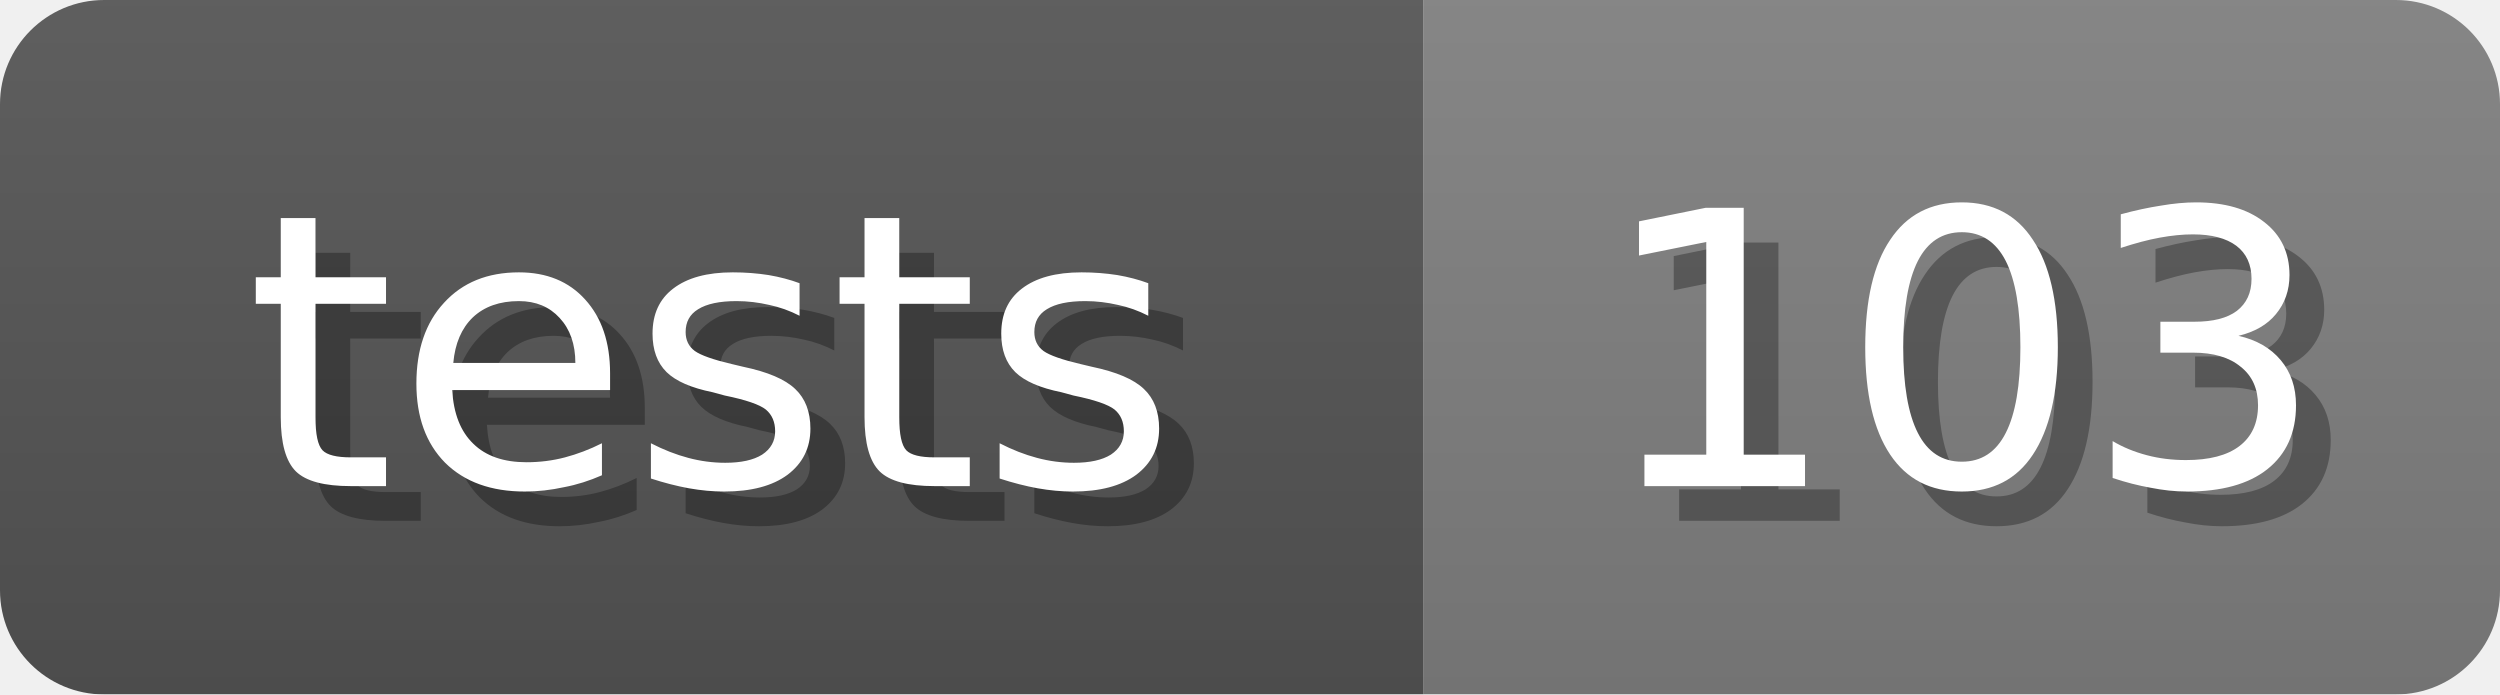
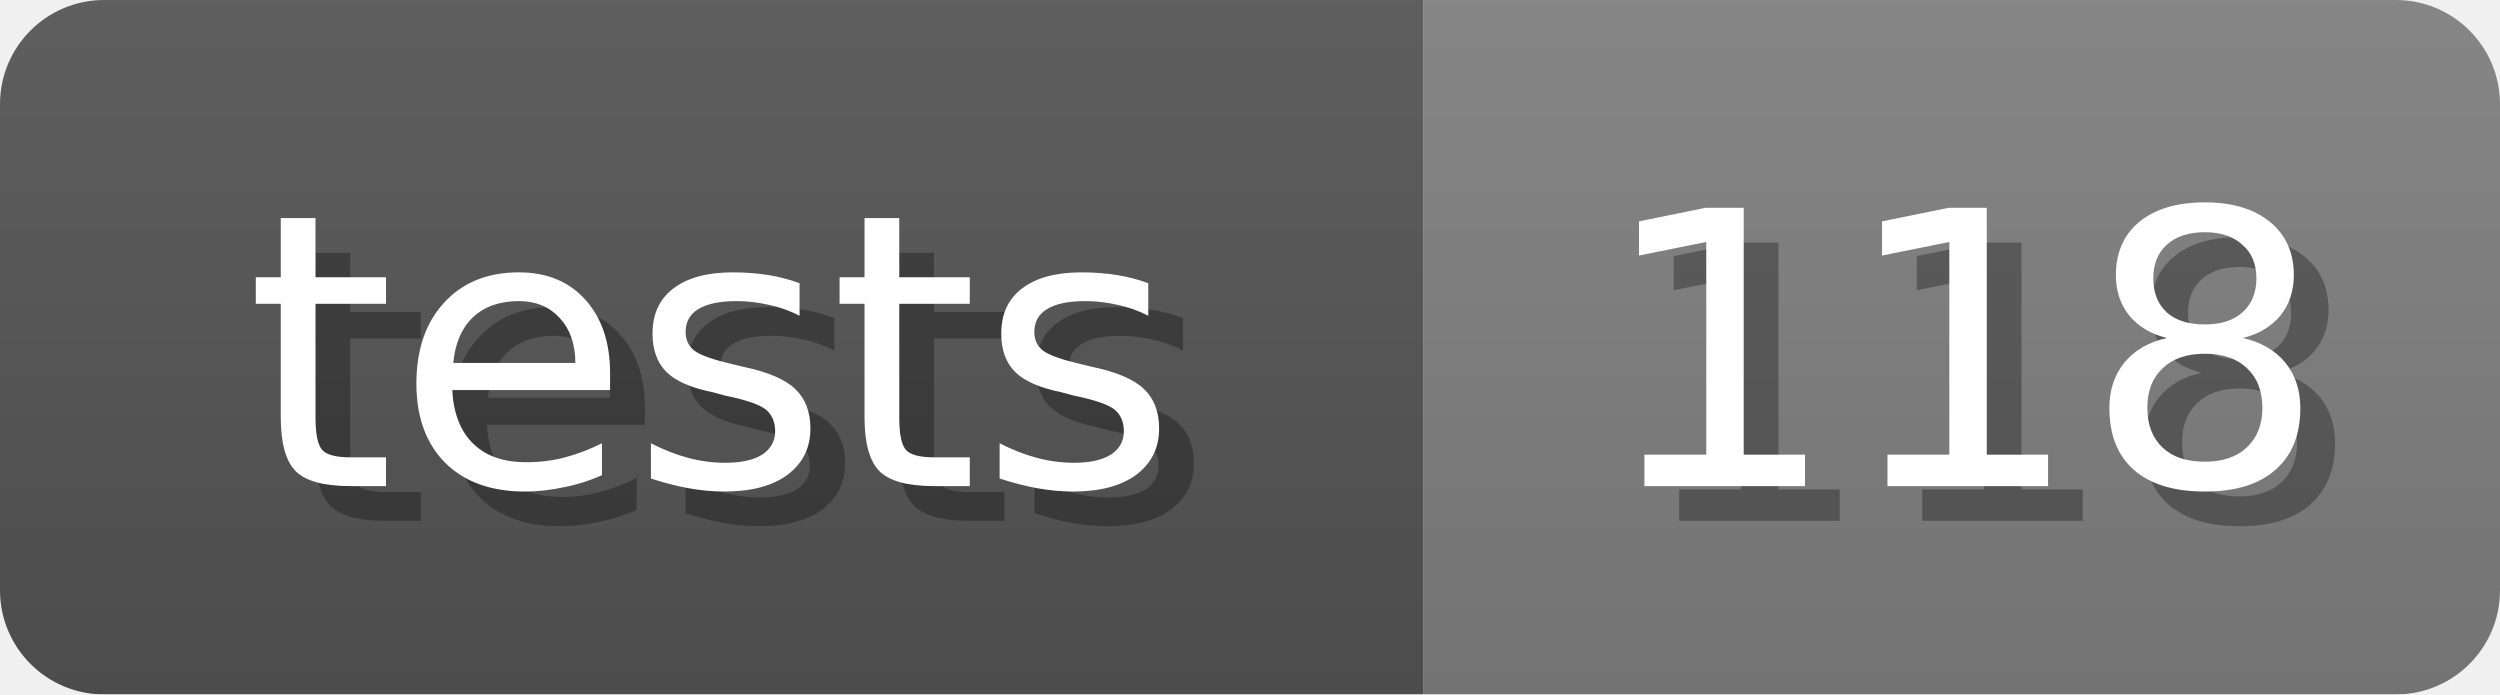
<svg xmlns="http://www.w3.org/2000/svg" width="72" height="20">
  <linearGradient id="b" x2="0" y2="100%">
    <stop offset="0" stop-color="#bbb" stop-opacity=".1" />
    <stop offset="1" stop-opacity=".1" />
  </linearGradient>
  <mask id="anybadge_7">
    <rect width="72" height="20" rx="3" fill="#fff" />
  </mask>
  <g mask="url(#anybadge_7)">
    <path fill="#555" d="M0 0h41v20H0z" />
    <path fill="#808080" d="M41 0h31v20H41z" />
    <path fill="url(#b)" d="M0 0h72v20H0z" />
  </g>
  <g fill="#fff" text-anchor="middle" font-family="DejaVu Sans,Verdana,Geneva,sans-serif" font-size="11">
    <text x="21.5" y="15" fill="#010101" fill-opacity=".3">tests</text>
    <text x="20.5" y="14">tests</text>
  </g>
  <g fill="#fff" text-anchor="middle" font-family="DejaVu Sans,Verdana,Geneva,sans-serif" font-size="11">
-     <text x="57.5" y="15" fill="#010101" fill-opacity=".3">103</text>
-     <text x="56.5" y="14">103</text>
+     <text x="57.5" y="15" fill="#010101" fill-opacity=".3">118</text>
+     <text x="56.5" y="14">118</text>
  </g>
</svg>
